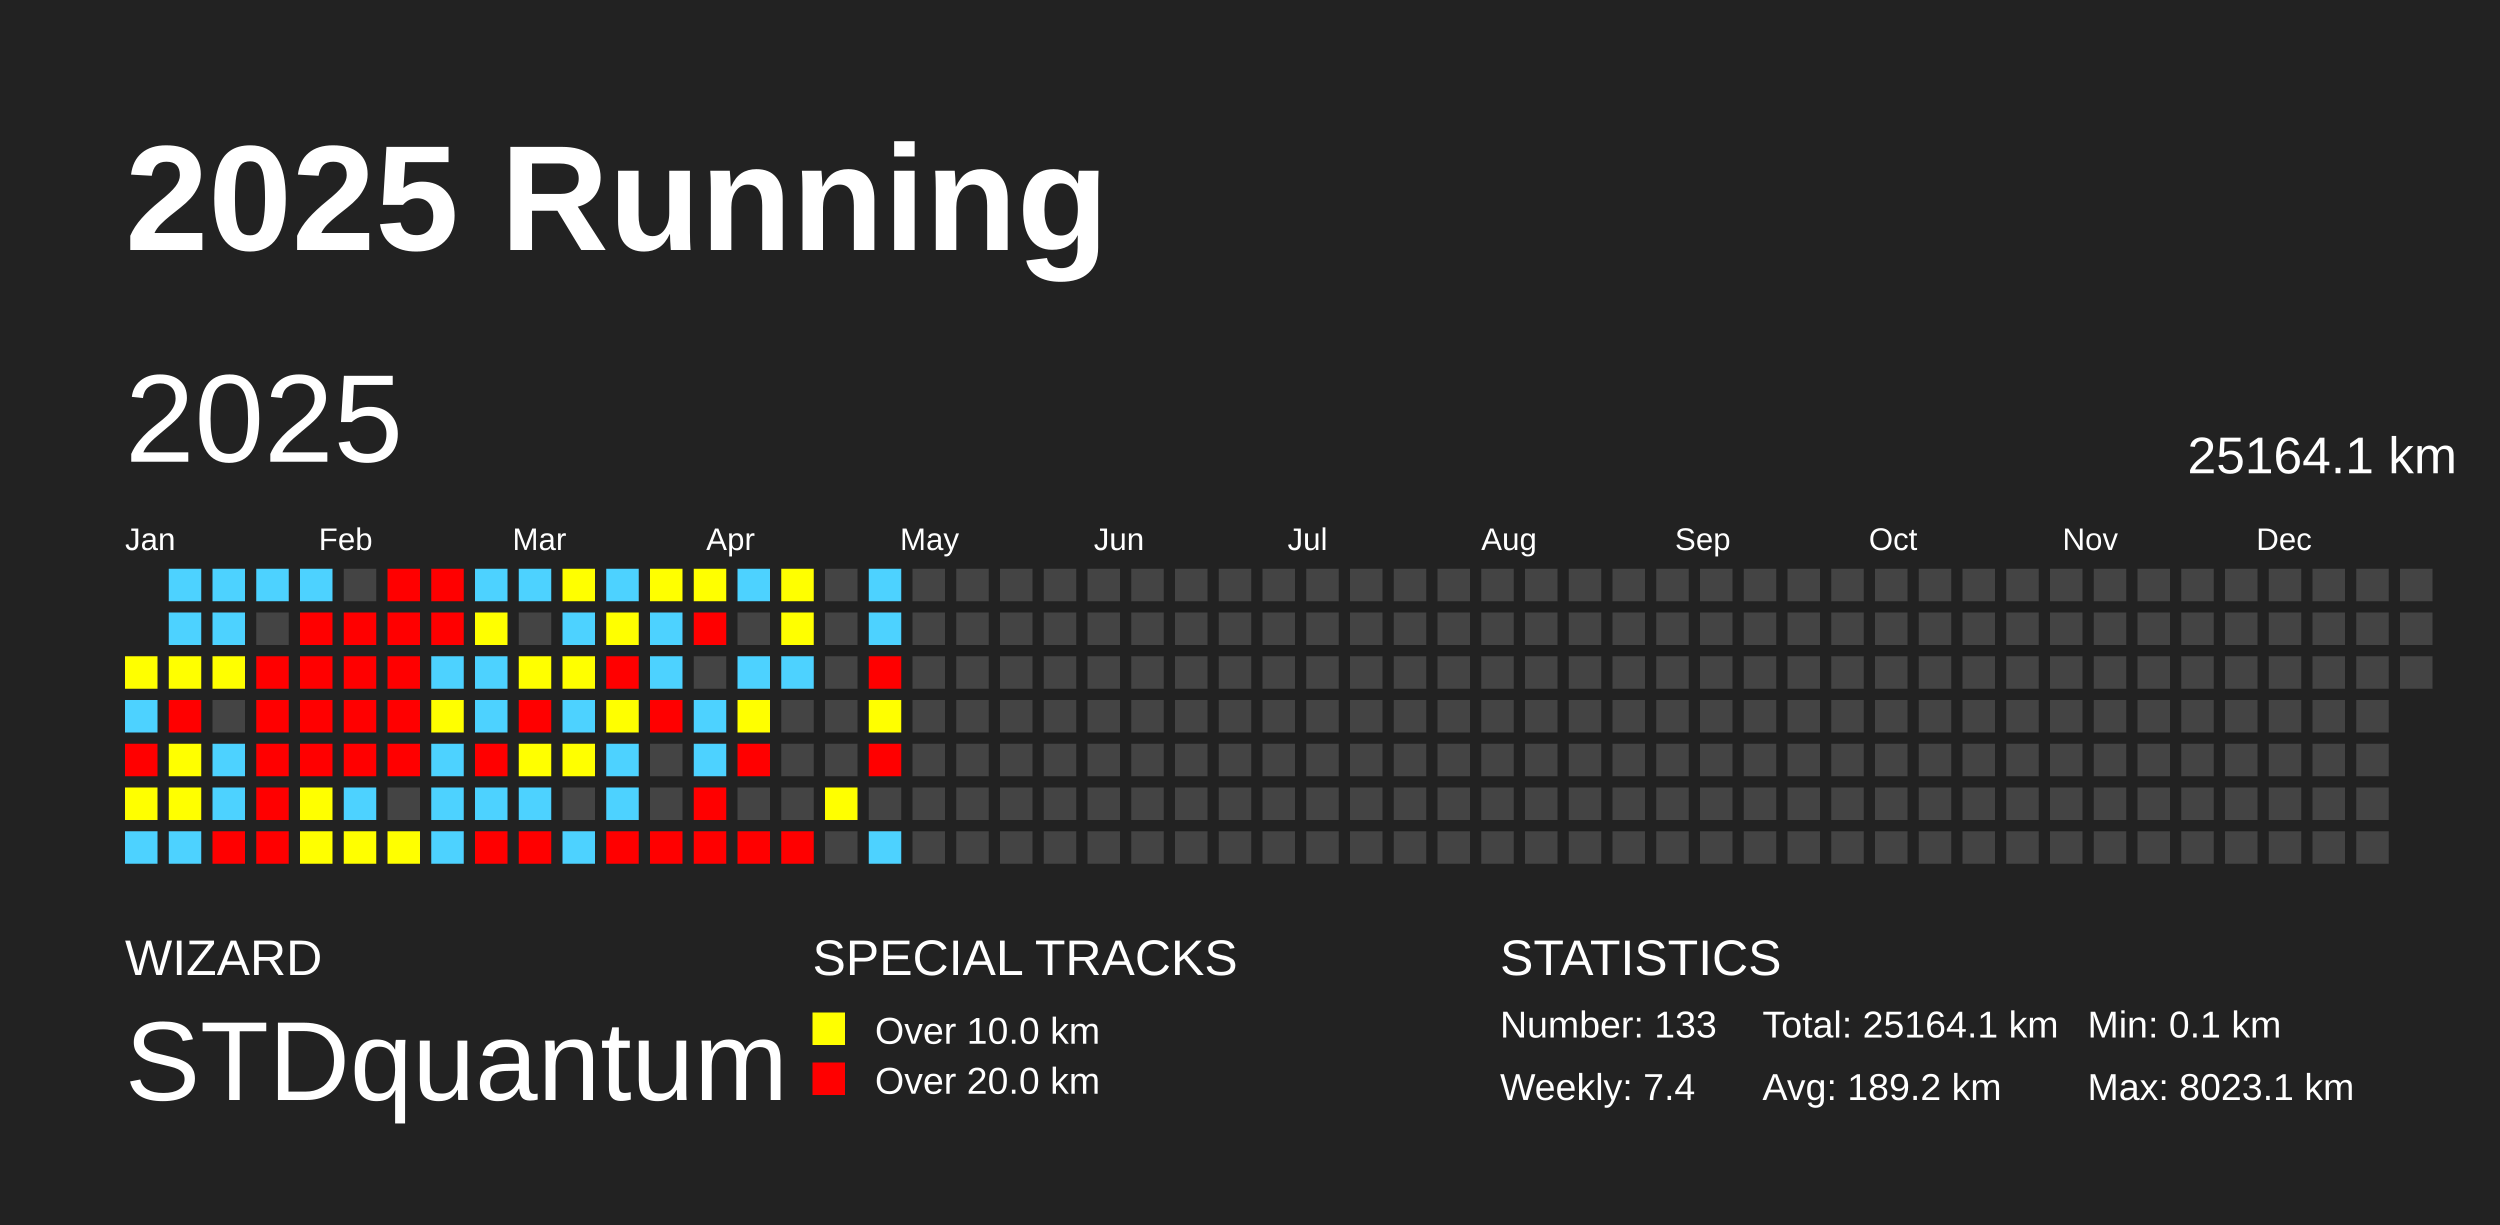
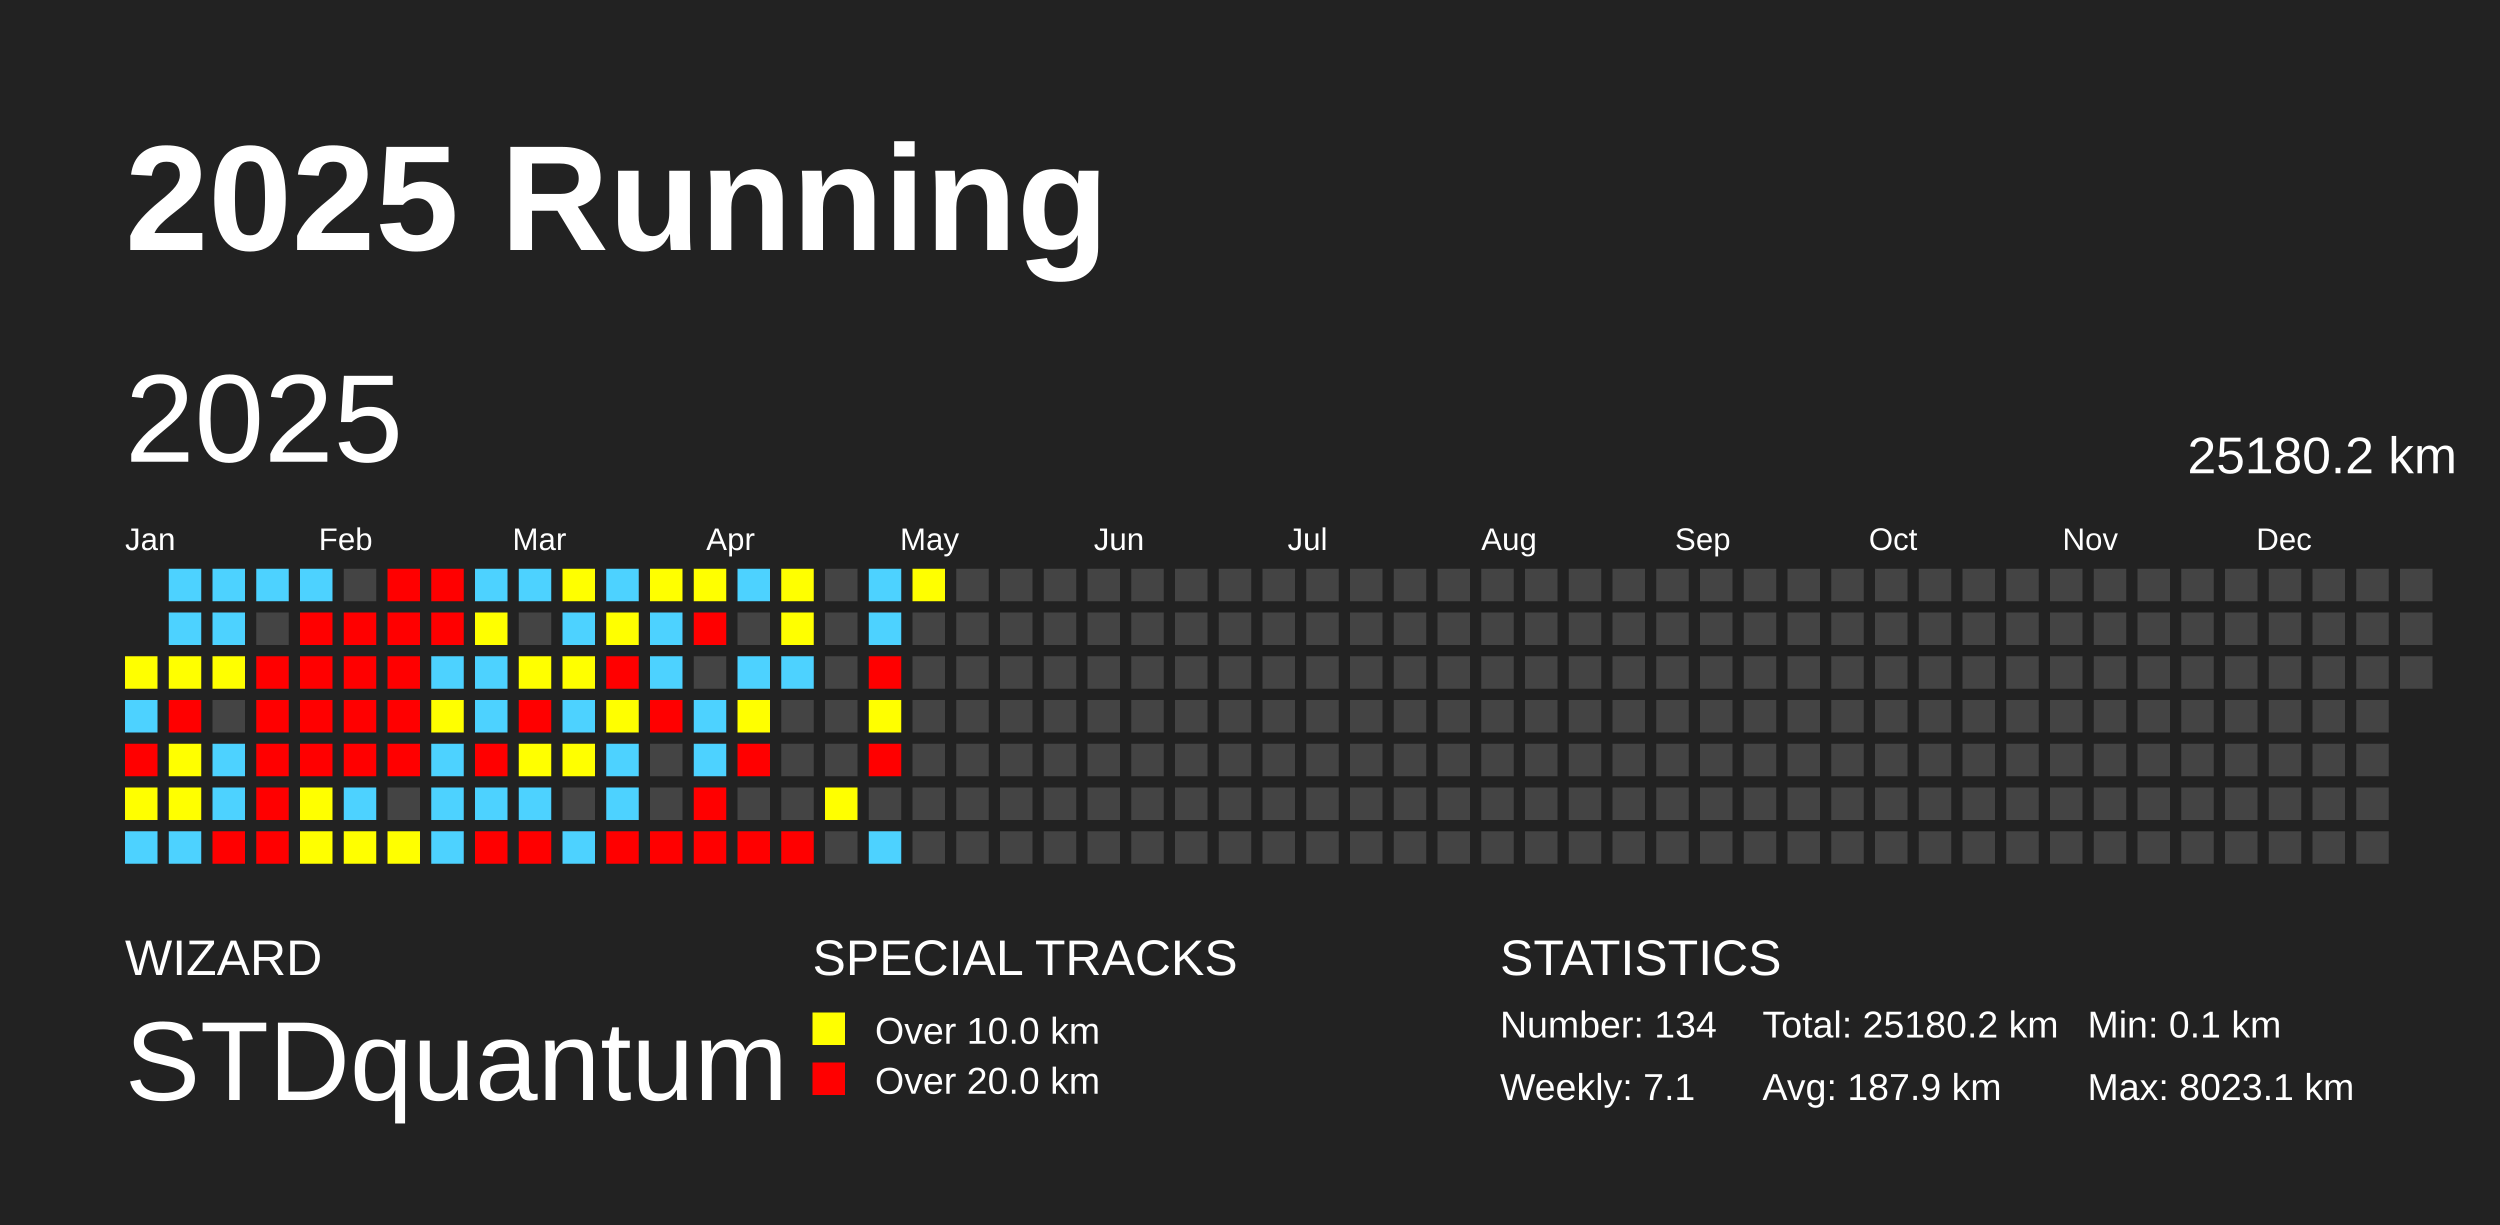
<svg xmlns="http://www.w3.org/2000/svg" baseProfile="full" height="98mm" version="1.1" viewBox="0,0,200,98" width="200mm">
  <defs />
  <rect fill="#222222" height="98" width="200" x="0" y="0" />
  <text fill="#FFFFFF" style="font-size:12px; font-family:Arial; font-weight:bold;" x="10" y="20">2025 Running</text>
  <text fill="#FFFFFF" style="font-size:4px; font-family:Arial" x="10" y="78">WIZARD</text>
  <text fill="#FFFFFF" style="font-size:9px; font-family:Arial" x="10" y="88">STDquantum</text>
  <text fill="#FFFFFF" style="font-size:4px; font-family:Arial" x="65" y="78">SPECIAL TRACKS</text>
  <rect fill="yellow" height="2.6" width="2.6" x="65" y="81" />
  <text fill="#FFFFFF" style="font-size:3px; font-family:Arial" x="70" y="83.5">Over 10.0 km</text>
  <rect fill="red" height="2.6" width="2.6" x="65" y="85" />
  <text fill="#FFFFFF" style="font-size:3px; font-family:Arial" x="70" y="87.5">Over 20.0 km</text>
  <text fill="#FFFFFF" style="font-size:4px; font-family:Arial" x="120" y="78">STATISTICS</text>
-   <text fill="#FFFFFF" style="font-size:3px; font-family:Arial" x="120" y="83">Number: 133</text>
-   <text fill="#FFFFFF" style="font-size:3px; font-family:Arial" x="120" y="88">Weekly: 7.4</text>
-   <text fill="#FFFFFF" style="font-size:3px; font-family:Arial" x="141" y="83">Total: 25164.1 km</text>
-   <text fill="#FFFFFF" style="font-size:3px; font-family:Arial" x="141" y="88">Avg: 189.2 km</text>
+   <text fill="#FFFFFF" style="font-size:3px; font-family:Arial" x="120" y="83">Number: 134</text>
+   <text fill="#FFFFFF" style="font-size:3px; font-family:Arial" x="120" y="88">Weekly: 7.1</text>
+   <text fill="#FFFFFF" style="font-size:3px; font-family:Arial" x="141" y="83">Total: 25180.2 km</text>
+   <text fill="#FFFFFF" style="font-size:3px; font-family:Arial" x="141" y="88">Avg: 187.9 km</text>
  <text fill="#FFFFFF" style="font-size:3px; font-family:Arial" x="167" y="83">Min: 0.1 km</text>
  <text fill="#FFFFFF" style="font-size:3px; font-family:Arial" x="167" y="88">Max: 8023.1 km</text>
  <text dominant-baseline="hanging" fill="#FFFFFF" style="font-size:10.0px; font-family:Arial;" x="10" y="30">2025</text>
-   <text dominant-baseline="hanging" fill="#FFFFFF" style="font-size:4.125px; font-family:Arial;" x="175" y="35">25164.1 km</text>
+   <text dominant-baseline="hanging" fill="#FFFFFF" style="font-size:4.125px; font-family:Arial;" x="175" y="35">25180.2 km</text>
  <text fill="#FFFFFF" style="font-size:2.5px; font-family:Arial" x="10.0" y="44">Jan</text>
  <text fill="#FFFFFF" style="font-size:2.5px; font-family:Arial" x="25.5" y="44">Feb</text>
  <text fill="#FFFFFF" style="font-size:2.5px; font-family:Arial" x="41.0" y="44">Mar</text>
  <text fill="#FFFFFF" style="font-size:2.5px; font-family:Arial" x="56.5" y="44">Apr</text>
  <text fill="#FFFFFF" style="font-size:2.5px; font-family:Arial" x="72.0" y="44">May</text>
  <text fill="#FFFFFF" style="font-size:2.5px; font-family:Arial" x="87.5" y="44">Jun</text>
  <text fill="#FFFFFF" style="font-size:2.5px; font-family:Arial" x="103.0" y="44">Jul</text>
  <text fill="#FFFFFF" style="font-size:2.5px; font-family:Arial" x="118.5" y="44">Aug</text>
  <text fill="#FFFFFF" style="font-size:2.5px; font-family:Arial" x="134.0" y="44">Sep</text>
  <text fill="#FFFFFF" style="font-size:2.5px; font-family:Arial" x="149.5" y="44">Oct</text>
  <text fill="#FFFFFF" style="font-size:2.5px; font-family:Arial" x="165.0" y="44">Nov</text>
  <text fill="#FFFFFF" style="font-size:2.5px; font-family:Arial" x="180.5" y="44">Dec</text>
  <rect fill="#ffff00" height="2.6" width="2.6" x="10.0" y="52.5" />
  <rect fill="#4dd2ff" height="2.6" width="2.6" x="10.0" y="56.0" />
  <rect fill="red" height="2.6" width="2.6" x="10.0" y="59.5" />
  <rect fill="#ffff00" height="2.6" width="2.6" x="10.0" y="63.0" />
  <rect fill="#4dd2ff" height="2.6" width="2.6" x="10.0" y="66.5" />
  <rect fill="#4dd2ff" height="2.6" width="2.6" x="13.5" y="45.5" />
  <rect fill="#4dd2ff" height="2.6" width="2.6" x="13.5" y="49.0" />
  <rect fill="#ffff00" height="2.6" width="2.6" x="13.5" y="52.5" />
  <rect fill="red" height="2.6" width="2.6" x="13.5" y="56.0" />
  <rect fill="#ffff00" height="2.6" width="2.6" x="13.5" y="59.5" />
  <rect fill="#ffff00" height="2.6" width="2.6" x="13.5" y="63.0" />
  <rect fill="#4dd2ff" height="2.6" width="2.6" x="13.5" y="66.5" />
  <rect fill="#4dd2ff" height="2.6" width="2.6" x="17.0" y="45.5" />
  <rect fill="#4dd2ff" height="2.6" width="2.6" x="17.0" y="49.0" />
  <rect fill="#ffff00" height="2.6" width="2.6" x="17.0" y="52.5" />
  <rect fill="#444444" height="2.6" width="2.6" x="17.0" y="56.0" />
  <rect fill="#4dd2ff" height="2.6" width="2.6" x="17.0" y="59.5" />
  <rect fill="#4dd2ff" height="2.6" width="2.6" x="17.0" y="63.0" />
  <rect fill="red" height="2.6" width="2.6" x="17.0" y="66.5" />
  <rect fill="#4dd2ff" height="2.6" width="2.6" x="20.5" y="45.5" />
  <rect fill="#444444" height="2.6" width="2.6" x="20.5" y="49.0" />
  <rect fill="red" height="2.6" width="2.6" x="20.5" y="52.5" />
  <rect fill="red" height="2.6" width="2.6" x="20.5" y="56.0" />
  <rect fill="red" height="2.6" width="2.6" x="20.5" y="59.5" />
  <rect fill="red" height="2.6" width="2.6" x="20.5" y="63.0" />
  <rect fill="red" height="2.6" width="2.6" x="20.5" y="66.5" />
  <rect fill="#4dd2ff" height="2.6" width="2.6" x="24.0" y="45.5" />
  <rect fill="red" height="2.6" width="2.6" x="24.0" y="49.0" />
  <rect fill="red" height="2.6" width="2.6" x="24.0" y="52.5" />
  <rect fill="red" height="2.6" width="2.6" x="24.0" y="56.0" />
  <rect fill="red" height="2.6" width="2.6" x="24.0" y="59.5" />
  <rect fill="#ffff00" height="2.6" width="2.6" x="24.0" y="63.0" />
  <rect fill="#ffff00" height="2.6" width="2.6" x="24.0" y="66.5" />
  <rect fill="#444444" height="2.6" width="2.6" x="27.5" y="45.5" />
  <rect fill="red" height="2.6" width="2.6" x="27.5" y="49.0" />
  <rect fill="red" height="2.6" width="2.6" x="27.5" y="52.5" />
  <rect fill="red" height="2.6" width="2.6" x="27.5" y="56.0" />
  <rect fill="red" height="2.6" width="2.6" x="27.5" y="59.5" />
  <rect fill="#4dd2ff" height="2.6" width="2.6" x="27.5" y="63.0" />
  <rect fill="#ffff00" height="2.6" width="2.6" x="27.5" y="66.5" />
  <rect fill="red" height="2.6" width="2.6" x="31.0" y="45.5" />
  <rect fill="red" height="2.6" width="2.6" x="31.0" y="49.0" />
  <rect fill="red" height="2.6" width="2.6" x="31.0" y="52.5" />
  <rect fill="red" height="2.6" width="2.6" x="31.0" y="56.0" />
  <rect fill="red" height="2.6" width="2.6" x="31.0" y="59.5" />
  <rect fill="#444444" height="2.6" width="2.6" x="31.0" y="63.0" />
  <rect fill="#ffff00" height="2.6" width="2.6" x="31.0" y="66.5" />
  <rect fill="red" height="2.6" width="2.6" x="34.5" y="45.5" />
  <rect fill="red" height="2.6" width="2.6" x="34.5" y="49.0" />
  <rect fill="#4dd2ff" height="2.6" width="2.6" x="34.5" y="52.5" />
  <rect fill="#ffff00" height="2.6" width="2.6" x="34.5" y="56.0" />
  <rect fill="#4dd2ff" height="2.6" width="2.6" x="34.5" y="59.5" />
  <rect fill="#4dd2ff" height="2.6" width="2.6" x="34.5" y="63.0" />
  <rect fill="#4dd2ff" height="2.6" width="2.6" x="34.5" y="66.5" />
  <rect fill="#4dd2ff" height="2.6" width="2.6" x="38.0" y="45.5" />
  <rect fill="#ffff00" height="2.6" width="2.6" x="38.0" y="49.0" />
  <rect fill="#4dd2ff" height="2.6" width="2.6" x="38.0" y="52.5" />
  <rect fill="#4dd2ff" height="2.6" width="2.6" x="38.0" y="56.0" />
  <rect fill="red" height="2.6" width="2.6" x="38.0" y="59.5" />
  <rect fill="#4dd2ff" height="2.6" width="2.6" x="38.0" y="63.0" />
  <rect fill="red" height="2.6" width="2.6" x="38.0" y="66.5" />
  <rect fill="#4dd2ff" height="2.6" width="2.6" x="41.5" y="45.5" />
  <rect fill="#444444" height="2.6" width="2.6" x="41.5" y="49.0" />
  <rect fill="#ffff00" height="2.6" width="2.6" x="41.5" y="52.5" />
  <rect fill="red" height="2.6" width="2.6" x="41.5" y="56.0" />
  <rect fill="#ffff00" height="2.6" width="2.6" x="41.5" y="59.5" />
  <rect fill="#4dd2ff" height="2.6" width="2.6" x="41.5" y="63.0" />
  <rect fill="red" height="2.6" width="2.6" x="41.5" y="66.5" />
  <rect fill="#ffff00" height="2.6" width="2.6" x="45.0" y="45.5" />
  <rect fill="#4dd2ff" height="2.6" width="2.6" x="45.0" y="49.0" />
  <rect fill="#ffff00" height="2.6" width="2.6" x="45.0" y="52.5" />
  <rect fill="#4dd2ff" height="2.6" width="2.6" x="45.0" y="56.0" />
  <rect fill="#ffff00" height="2.6" width="2.6" x="45.0" y="59.5" />
  <rect fill="#444444" height="2.6" width="2.6" x="45.0" y="63.0" />
  <rect fill="#4dd2ff" height="2.6" width="2.6" x="45.0" y="66.5" />
  <rect fill="#4dd2ff" height="2.6" width="2.6" x="48.5" y="45.5" />
  <rect fill="#ffff00" height="2.6" width="2.6" x="48.5" y="49.0" />
  <rect fill="red" height="2.6" width="2.6" x="48.5" y="52.5" />
  <rect fill="#ffff00" height="2.6" width="2.6" x="48.5" y="56.0" />
  <rect fill="#4dd2ff" height="2.6" width="2.6" x="48.5" y="59.5" />
  <rect fill="#4dd2ff" height="2.6" width="2.6" x="48.5" y="63.0" />
  <rect fill="red" height="2.6" width="2.6" x="48.5" y="66.5" />
  <rect fill="#ffff00" height="2.6" width="2.6" x="52.0" y="45.5" />
  <rect fill="#4dd2ff" height="2.6" width="2.6" x="52.0" y="49.0" />
  <rect fill="#4dd2ff" height="2.6" width="2.6" x="52.0" y="52.5" />
  <rect fill="red" height="2.6" width="2.6" x="52.0" y="56.0" />
  <rect fill="#444444" height="2.6" width="2.6" x="52.0" y="59.5" />
  <rect fill="#444444" height="2.6" width="2.6" x="52.0" y="63.0" />
  <rect fill="red" height="2.6" width="2.6" x="52.0" y="66.5" />
  <rect fill="#ffff00" height="2.6" width="2.6" x="55.5" y="45.5" />
  <rect fill="red" height="2.6" width="2.6" x="55.5" y="49.0" />
  <rect fill="#444444" height="2.6" width="2.6" x="55.5" y="52.5" />
  <rect fill="#4dd2ff" height="2.6" width="2.6" x="55.5" y="56.0" />
  <rect fill="#4dd2ff" height="2.6" width="2.6" x="55.5" y="59.5" />
  <rect fill="red" height="2.6" width="2.6" x="55.5" y="63.0" />
  <rect fill="red" height="2.6" width="2.6" x="55.5" y="66.5" />
  <rect fill="#4dd2ff" height="2.6" width="2.6" x="59.0" y="45.5" />
  <rect fill="#444444" height="2.6" width="2.6" x="59.0" y="49.0" />
  <rect fill="#4dd2ff" height="2.6" width="2.6" x="59.0" y="52.5" />
  <rect fill="#ffff00" height="2.6" width="2.6" x="59.0" y="56.0" />
  <rect fill="red" height="2.6" width="2.6" x="59.0" y="59.5" />
  <rect fill="#444444" height="2.6" width="2.6" x="59.0" y="63.0" />
  <rect fill="red" height="2.6" width="2.6" x="59.0" y="66.5" />
  <rect fill="#ffff00" height="2.6" width="2.6" x="62.5" y="45.5" />
  <rect fill="#ffff00" height="2.6" width="2.6" x="62.5" y="49.0" />
  <rect fill="#4dd2ff" height="2.6" width="2.6" x="62.5" y="52.5" />
  <rect fill="#444444" height="2.6" width="2.6" x="62.5" y="56.0" />
  <rect fill="#444444" height="2.6" width="2.6" x="62.5" y="59.5" />
  <rect fill="#444444" height="2.6" width="2.6" x="62.5" y="63.0" />
  <rect fill="red" height="2.6" width="2.6" x="62.5" y="66.5" />
  <rect fill="#444444" height="2.6" width="2.6" x="66.0" y="45.5" />
  <rect fill="#444444" height="2.6" width="2.6" x="66.0" y="49.0" />
  <rect fill="#444444" height="2.6" width="2.6" x="66.0" y="52.5" />
  <rect fill="#444444" height="2.6" width="2.6" x="66.0" y="56.0" />
  <rect fill="#444444" height="2.6" width="2.6" x="66.0" y="59.5" />
  <rect fill="#ffff00" height="2.6" width="2.6" x="66.0" y="63.0" />
  <rect fill="#444444" height="2.6" width="2.6" x="66.0" y="66.5" />
  <rect fill="#4dd2ff" height="2.6" width="2.6" x="69.5" y="45.5" />
  <rect fill="#4dd2ff" height="2.6" width="2.6" x="69.5" y="49.0" />
  <rect fill="red" height="2.6" width="2.6" x="69.5" y="52.5" />
  <rect fill="#ffff00" height="2.6" width="2.6" x="69.5" y="56.0" />
  <rect fill="red" height="2.6" width="2.6" x="69.5" y="59.5" />
  <rect fill="#444444" height="2.6" width="2.6" x="69.5" y="63.0" />
  <rect fill="#4dd2ff" height="2.6" width="2.6" x="69.5" y="66.5" />
-   <rect fill="#444444" height="2.6" width="2.6" x="73.0" y="45.5" />
+   <rect fill="#ffff00" height="2.6" width="2.6" x="73.0" y="45.5" />
  <rect fill="#444444" height="2.6" width="2.6" x="73.0" y="49.0" />
  <rect fill="#444444" height="2.6" width="2.6" x="73.0" y="52.5" />
  <rect fill="#444444" height="2.6" width="2.6" x="73.0" y="56.0" />
  <rect fill="#444444" height="2.6" width="2.6" x="73.0" y="59.5" />
  <rect fill="#444444" height="2.6" width="2.6" x="73.0" y="63.0" />
  <rect fill="#444444" height="2.6" width="2.6" x="73.0" y="66.5" />
  <rect fill="#444444" height="2.6" width="2.6" x="76.5" y="45.5" />
  <rect fill="#444444" height="2.6" width="2.6" x="76.5" y="49.0" />
  <rect fill="#444444" height="2.6" width="2.6" x="76.5" y="52.5" />
  <rect fill="#444444" height="2.6" width="2.6" x="76.5" y="56.0" />
  <rect fill="#444444" height="2.6" width="2.6" x="76.5" y="59.5" />
  <rect fill="#444444" height="2.6" width="2.6" x="76.5" y="63.0" />
  <rect fill="#444444" height="2.6" width="2.6" x="76.5" y="66.5" />
  <rect fill="#444444" height="2.6" width="2.6" x="80.0" y="45.5" />
  <rect fill="#444444" height="2.6" width="2.6" x="80.0" y="49.0" />
  <rect fill="#444444" height="2.6" width="2.6" x="80.0" y="52.5" />
  <rect fill="#444444" height="2.6" width="2.6" x="80.0" y="56.0" />
  <rect fill="#444444" height="2.6" width="2.6" x="80.0" y="59.5" />
  <rect fill="#444444" height="2.6" width="2.6" x="80.0" y="63.0" />
  <rect fill="#444444" height="2.6" width="2.6" x="80.0" y="66.5" />
  <rect fill="#444444" height="2.6" width="2.6" x="83.5" y="45.5" />
  <rect fill="#444444" height="2.6" width="2.6" x="83.5" y="49.0" />
  <rect fill="#444444" height="2.6" width="2.6" x="83.5" y="52.5" />
  <rect fill="#444444" height="2.6" width="2.6" x="83.5" y="56.0" />
  <rect fill="#444444" height="2.6" width="2.6" x="83.5" y="59.5" />
  <rect fill="#444444" height="2.6" width="2.6" x="83.5" y="63.0" />
  <rect fill="#444444" height="2.6" width="2.6" x="83.5" y="66.5" />
  <rect fill="#444444" height="2.6" width="2.6" x="87.0" y="45.5" />
  <rect fill="#444444" height="2.6" width="2.6" x="87.0" y="49.0" />
  <rect fill="#444444" height="2.6" width="2.6" x="87.0" y="52.5" />
  <rect fill="#444444" height="2.6" width="2.6" x="87.0" y="56.0" />
  <rect fill="#444444" height="2.6" width="2.6" x="87.0" y="59.5" />
  <rect fill="#444444" height="2.6" width="2.6" x="87.0" y="63.0" />
  <rect fill="#444444" height="2.6" width="2.6" x="87.0" y="66.5" />
  <rect fill="#444444" height="2.6" width="2.6" x="90.5" y="45.5" />
  <rect fill="#444444" height="2.6" width="2.6" x="90.5" y="49.0" />
  <rect fill="#444444" height="2.6" width="2.6" x="90.5" y="52.5" />
  <rect fill="#444444" height="2.6" width="2.6" x="90.5" y="56.0" />
  <rect fill="#444444" height="2.6" width="2.6" x="90.5" y="59.5" />
  <rect fill="#444444" height="2.6" width="2.6" x="90.5" y="63.0" />
  <rect fill="#444444" height="2.6" width="2.6" x="90.5" y="66.5" />
  <rect fill="#444444" height="2.6" width="2.6" x="94.0" y="45.5" />
  <rect fill="#444444" height="2.6" width="2.6" x="94.0" y="49.0" />
  <rect fill="#444444" height="2.6" width="2.6" x="94.0" y="52.5" />
  <rect fill="#444444" height="2.6" width="2.6" x="94.0" y="56.0" />
  <rect fill="#444444" height="2.6" width="2.6" x="94.0" y="59.5" />
  <rect fill="#444444" height="2.6" width="2.6" x="94.0" y="63.0" />
  <rect fill="#444444" height="2.6" width="2.6" x="94.0" y="66.5" />
  <rect fill="#444444" height="2.6" width="2.6" x="97.5" y="45.5" />
  <rect fill="#444444" height="2.6" width="2.6" x="97.5" y="49.0" />
  <rect fill="#444444" height="2.6" width="2.6" x="97.5" y="52.5" />
  <rect fill="#444444" height="2.6" width="2.6" x="97.5" y="56.0" />
  <rect fill="#444444" height="2.6" width="2.6" x="97.5" y="59.5" />
  <rect fill="#444444" height="2.6" width="2.6" x="97.5" y="63.0" />
  <rect fill="#444444" height="2.6" width="2.6" x="97.5" y="66.5" />
  <rect fill="#444444" height="2.6" width="2.6" x="101.0" y="45.5" />
  <rect fill="#444444" height="2.6" width="2.6" x="101.0" y="49.0" />
  <rect fill="#444444" height="2.6" width="2.6" x="101.0" y="52.5" />
  <rect fill="#444444" height="2.6" width="2.6" x="101.0" y="56.0" />
  <rect fill="#444444" height="2.6" width="2.6" x="101.0" y="59.5" />
  <rect fill="#444444" height="2.6" width="2.6" x="101.0" y="63.0" />
  <rect fill="#444444" height="2.6" width="2.6" x="101.0" y="66.5" />
  <rect fill="#444444" height="2.6" width="2.6" x="104.5" y="45.5" />
  <rect fill="#444444" height="2.6" width="2.6" x="104.5" y="49.0" />
  <rect fill="#444444" height="2.6" width="2.6" x="104.5" y="52.5" />
  <rect fill="#444444" height="2.6" width="2.6" x="104.5" y="56.0" />
  <rect fill="#444444" height="2.6" width="2.6" x="104.5" y="59.5" />
  <rect fill="#444444" height="2.6" width="2.6" x="104.5" y="63.0" />
  <rect fill="#444444" height="2.6" width="2.6" x="104.5" y="66.5" />
  <rect fill="#444444" height="2.6" width="2.6" x="108.0" y="45.5" />
  <rect fill="#444444" height="2.6" width="2.6" x="108.0" y="49.0" />
  <rect fill="#444444" height="2.6" width="2.6" x="108.0" y="52.5" />
  <rect fill="#444444" height="2.6" width="2.6" x="108.0" y="56.0" />
  <rect fill="#444444" height="2.6" width="2.6" x="108.0" y="59.5" />
  <rect fill="#444444" height="2.6" width="2.6" x="108.0" y="63.0" />
  <rect fill="#444444" height="2.6" width="2.6" x="108.0" y="66.5" />
  <rect fill="#444444" height="2.6" width="2.6" x="111.5" y="45.5" />
  <rect fill="#444444" height="2.6" width="2.6" x="111.5" y="49.0" />
  <rect fill="#444444" height="2.6" width="2.6" x="111.5" y="52.5" />
  <rect fill="#444444" height="2.6" width="2.6" x="111.5" y="56.0" />
  <rect fill="#444444" height="2.6" width="2.6" x="111.5" y="59.5" />
  <rect fill="#444444" height="2.6" width="2.6" x="111.5" y="63.0" />
  <rect fill="#444444" height="2.6" width="2.6" x="111.5" y="66.5" />
  <rect fill="#444444" height="2.6" width="2.6" x="115.0" y="45.5" />
  <rect fill="#444444" height="2.6" width="2.6" x="115.0" y="49.0" />
  <rect fill="#444444" height="2.6" width="2.6" x="115.0" y="52.5" />
  <rect fill="#444444" height="2.6" width="2.6" x="115.0" y="56.0" />
  <rect fill="#444444" height="2.6" width="2.6" x="115.0" y="59.5" />
  <rect fill="#444444" height="2.6" width="2.6" x="115.0" y="63.0" />
  <rect fill="#444444" height="2.6" width="2.6" x="115.0" y="66.5" />
  <rect fill="#444444" height="2.6" width="2.6" x="118.5" y="45.5" />
  <rect fill="#444444" height="2.6" width="2.6" x="118.5" y="49.0" />
  <rect fill="#444444" height="2.6" width="2.6" x="118.5" y="52.5" />
  <rect fill="#444444" height="2.6" width="2.6" x="118.5" y="56.0" />
  <rect fill="#444444" height="2.6" width="2.6" x="118.5" y="59.5" />
  <rect fill="#444444" height="2.6" width="2.6" x="118.5" y="63.0" />
  <rect fill="#444444" height="2.6" width="2.6" x="118.5" y="66.5" />
  <rect fill="#444444" height="2.6" width="2.6" x="122.0" y="45.5" />
  <rect fill="#444444" height="2.6" width="2.6" x="122.0" y="49.0" />
  <rect fill="#444444" height="2.6" width="2.6" x="122.0" y="52.5" />
  <rect fill="#444444" height="2.6" width="2.6" x="122.0" y="56.0" />
  <rect fill="#444444" height="2.6" width="2.6" x="122.0" y="59.5" />
  <rect fill="#444444" height="2.6" width="2.6" x="122.0" y="63.0" />
  <rect fill="#444444" height="2.6" width="2.6" x="122.0" y="66.5" />
  <rect fill="#444444" height="2.6" width="2.6" x="125.5" y="45.5" />
  <rect fill="#444444" height="2.6" width="2.6" x="125.5" y="49.0" />
  <rect fill="#444444" height="2.6" width="2.6" x="125.5" y="52.5" />
  <rect fill="#444444" height="2.6" width="2.6" x="125.5" y="56.0" />
  <rect fill="#444444" height="2.6" width="2.6" x="125.5" y="59.5" />
  <rect fill="#444444" height="2.6" width="2.6" x="125.5" y="63.0" />
  <rect fill="#444444" height="2.6" width="2.6" x="125.5" y="66.5" />
  <rect fill="#444444" height="2.6" width="2.6" x="129.0" y="45.5" />
  <rect fill="#444444" height="2.6" width="2.6" x="129.0" y="49.0" />
  <rect fill="#444444" height="2.6" width="2.6" x="129.0" y="52.5" />
  <rect fill="#444444" height="2.6" width="2.6" x="129.0" y="56.0" />
  <rect fill="#444444" height="2.6" width="2.6" x="129.0" y="59.5" />
  <rect fill="#444444" height="2.6" width="2.6" x="129.0" y="63.0" />
  <rect fill="#444444" height="2.6" width="2.6" x="129.0" y="66.5" />
  <rect fill="#444444" height="2.6" width="2.6" x="132.5" y="45.5" />
  <rect fill="#444444" height="2.6" width="2.6" x="132.5" y="49.0" />
  <rect fill="#444444" height="2.6" width="2.6" x="132.5" y="52.5" />
  <rect fill="#444444" height="2.6" width="2.6" x="132.5" y="56.0" />
  <rect fill="#444444" height="2.6" width="2.6" x="132.5" y="59.5" />
  <rect fill="#444444" height="2.6" width="2.6" x="132.5" y="63.0" />
  <rect fill="#444444" height="2.6" width="2.6" x="132.5" y="66.5" />
  <rect fill="#444444" height="2.6" width="2.6" x="136.0" y="45.5" />
  <rect fill="#444444" height="2.6" width="2.6" x="136.0" y="49.0" />
  <rect fill="#444444" height="2.6" width="2.6" x="136.0" y="52.5" />
  <rect fill="#444444" height="2.6" width="2.6" x="136.0" y="56.0" />
  <rect fill="#444444" height="2.6" width="2.6" x="136.0" y="59.5" />
  <rect fill="#444444" height="2.6" width="2.6" x="136.0" y="63.0" />
  <rect fill="#444444" height="2.6" width="2.6" x="136.0" y="66.5" />
  <rect fill="#444444" height="2.6" width="2.6" x="139.5" y="45.5" />
  <rect fill="#444444" height="2.6" width="2.6" x="139.5" y="49.0" />
  <rect fill="#444444" height="2.6" width="2.6" x="139.5" y="52.5" />
  <rect fill="#444444" height="2.6" width="2.6" x="139.5" y="56.0" />
  <rect fill="#444444" height="2.6" width="2.6" x="139.5" y="59.5" />
  <rect fill="#444444" height="2.6" width="2.6" x="139.5" y="63.0" />
  <rect fill="#444444" height="2.6" width="2.6" x="139.5" y="66.5" />
  <rect fill="#444444" height="2.6" width="2.6" x="143.0" y="45.5" />
  <rect fill="#444444" height="2.6" width="2.6" x="143.0" y="49.0" />
  <rect fill="#444444" height="2.6" width="2.6" x="143.0" y="52.5" />
  <rect fill="#444444" height="2.6" width="2.6" x="143.0" y="56.0" />
  <rect fill="#444444" height="2.6" width="2.6" x="143.0" y="59.5" />
  <rect fill="#444444" height="2.6" width="2.6" x="143.0" y="63.0" />
  <rect fill="#444444" height="2.6" width="2.6" x="143.0" y="66.5" />
  <rect fill="#444444" height="2.6" width="2.6" x="146.5" y="45.5" />
  <rect fill="#444444" height="2.6" width="2.6" x="146.5" y="49.0" />
  <rect fill="#444444" height="2.6" width="2.6" x="146.5" y="52.5" />
  <rect fill="#444444" height="2.6" width="2.6" x="146.5" y="56.0" />
  <rect fill="#444444" height="2.6" width="2.6" x="146.5" y="59.5" />
  <rect fill="#444444" height="2.6" width="2.6" x="146.5" y="63.0" />
  <rect fill="#444444" height="2.6" width="2.6" x="146.5" y="66.5" />
  <rect fill="#444444" height="2.6" width="2.6" x="150.0" y="45.5" />
  <rect fill="#444444" height="2.6" width="2.6" x="150.0" y="49.0" />
  <rect fill="#444444" height="2.6" width="2.6" x="150.0" y="52.5" />
  <rect fill="#444444" height="2.6" width="2.6" x="150.0" y="56.0" />
  <rect fill="#444444" height="2.6" width="2.6" x="150.0" y="59.5" />
  <rect fill="#444444" height="2.6" width="2.6" x="150.0" y="63.0" />
  <rect fill="#444444" height="2.6" width="2.6" x="150.0" y="66.5" />
  <rect fill="#444444" height="2.6" width="2.6" x="153.5" y="45.5" />
  <rect fill="#444444" height="2.6" width="2.6" x="153.5" y="49.0" />
  <rect fill="#444444" height="2.6" width="2.6" x="153.5" y="52.5" />
  <rect fill="#444444" height="2.6" width="2.6" x="153.5" y="56.0" />
  <rect fill="#444444" height="2.6" width="2.6" x="153.5" y="59.5" />
  <rect fill="#444444" height="2.6" width="2.6" x="153.5" y="63.0" />
  <rect fill="#444444" height="2.6" width="2.6" x="153.5" y="66.5" />
  <rect fill="#444444" height="2.6" width="2.6" x="157.0" y="45.5" />
  <rect fill="#444444" height="2.6" width="2.6" x="157.0" y="49.0" />
  <rect fill="#444444" height="2.6" width="2.6" x="157.0" y="52.5" />
  <rect fill="#444444" height="2.6" width="2.6" x="157.0" y="56.0" />
  <rect fill="#444444" height="2.6" width="2.6" x="157.0" y="59.5" />
  <rect fill="#444444" height="2.6" width="2.6" x="157.0" y="63.0" />
  <rect fill="#444444" height="2.6" width="2.6" x="157.0" y="66.5" />
  <rect fill="#444444" height="2.6" width="2.6" x="160.5" y="45.5" />
  <rect fill="#444444" height="2.6" width="2.6" x="160.5" y="49.0" />
  <rect fill="#444444" height="2.6" width="2.6" x="160.5" y="52.5" />
  <rect fill="#444444" height="2.6" width="2.6" x="160.5" y="56.0" />
  <rect fill="#444444" height="2.6" width="2.6" x="160.5" y="59.5" />
  <rect fill="#444444" height="2.6" width="2.6" x="160.5" y="63.0" />
  <rect fill="#444444" height="2.6" width="2.6" x="160.5" y="66.5" />
  <rect fill="#444444" height="2.6" width="2.6" x="164.0" y="45.5" />
  <rect fill="#444444" height="2.6" width="2.6" x="164.0" y="49.0" />
  <rect fill="#444444" height="2.6" width="2.6" x="164.0" y="52.5" />
  <rect fill="#444444" height="2.6" width="2.6" x="164.0" y="56.0" />
  <rect fill="#444444" height="2.6" width="2.6" x="164.0" y="59.5" />
  <rect fill="#444444" height="2.6" width="2.6" x="164.0" y="63.0" />
  <rect fill="#444444" height="2.6" width="2.6" x="164.0" y="66.5" />
  <rect fill="#444444" height="2.6" width="2.6" x="167.5" y="45.5" />
  <rect fill="#444444" height="2.6" width="2.6" x="167.5" y="49.0" />
  <rect fill="#444444" height="2.6" width="2.6" x="167.5" y="52.5" />
  <rect fill="#444444" height="2.6" width="2.6" x="167.5" y="56.0" />
  <rect fill="#444444" height="2.6" width="2.6" x="167.5" y="59.5" />
  <rect fill="#444444" height="2.6" width="2.6" x="167.5" y="63.0" />
  <rect fill="#444444" height="2.6" width="2.6" x="167.5" y="66.5" />
  <rect fill="#444444" height="2.6" width="2.6" x="171.0" y="45.5" />
  <rect fill="#444444" height="2.6" width="2.6" x="171.0" y="49.0" />
  <rect fill="#444444" height="2.6" width="2.6" x="171.0" y="52.5" />
  <rect fill="#444444" height="2.6" width="2.6" x="171.0" y="56.0" />
  <rect fill="#444444" height="2.6" width="2.6" x="171.0" y="59.5" />
  <rect fill="#444444" height="2.6" width="2.6" x="171.0" y="63.0" />
  <rect fill="#444444" height="2.6" width="2.6" x="171.0" y="66.5" />
  <rect fill="#444444" height="2.6" width="2.6" x="174.5" y="45.5" />
  <rect fill="#444444" height="2.6" width="2.6" x="174.5" y="49.0" />
  <rect fill="#444444" height="2.6" width="2.6" x="174.5" y="52.5" />
  <rect fill="#444444" height="2.6" width="2.6" x="174.5" y="56.0" />
  <rect fill="#444444" height="2.6" width="2.6" x="174.5" y="59.5" />
  <rect fill="#444444" height="2.6" width="2.6" x="174.5" y="63.0" />
  <rect fill="#444444" height="2.6" width="2.6" x="174.5" y="66.5" />
  <rect fill="#444444" height="2.6" width="2.6" x="178.0" y="45.5" />
  <rect fill="#444444" height="2.6" width="2.6" x="178.0" y="49.0" />
  <rect fill="#444444" height="2.6" width="2.6" x="178.0" y="52.5" />
  <rect fill="#444444" height="2.6" width="2.6" x="178.0" y="56.0" />
  <rect fill="#444444" height="2.6" width="2.6" x="178.0" y="59.5" />
  <rect fill="#444444" height="2.6" width="2.6" x="178.0" y="63.0" />
  <rect fill="#444444" height="2.6" width="2.6" x="178.0" y="66.5" />
  <rect fill="#444444" height="2.6" width="2.6" x="181.5" y="45.5" />
  <rect fill="#444444" height="2.6" width="2.6" x="181.5" y="49.0" />
  <rect fill="#444444" height="2.6" width="2.6" x="181.5" y="52.5" />
  <rect fill="#444444" height="2.6" width="2.6" x="181.5" y="56.0" />
  <rect fill="#444444" height="2.6" width="2.6" x="181.5" y="59.5" />
  <rect fill="#444444" height="2.6" width="2.6" x="181.5" y="63.0" />
  <rect fill="#444444" height="2.6" width="2.6" x="181.5" y="66.5" />
  <rect fill="#444444" height="2.6" width="2.6" x="185.0" y="45.5" />
  <rect fill="#444444" height="2.6" width="2.6" x="185.0" y="49.0" />
  <rect fill="#444444" height="2.6" width="2.6" x="185.0" y="52.5" />
  <rect fill="#444444" height="2.6" width="2.6" x="185.0" y="56.0" />
  <rect fill="#444444" height="2.6" width="2.6" x="185.0" y="59.5" />
  <rect fill="#444444" height="2.6" width="2.6" x="185.0" y="63.0" />
  <rect fill="#444444" height="2.6" width="2.6" x="185.0" y="66.5" />
  <rect fill="#444444" height="2.6" width="2.6" x="188.5" y="45.5" />
  <rect fill="#444444" height="2.6" width="2.6" x="188.5" y="49.0" />
  <rect fill="#444444" height="2.6" width="2.6" x="188.5" y="52.5" />
  <rect fill="#444444" height="2.6" width="2.6" x="188.5" y="56.0" />
  <rect fill="#444444" height="2.6" width="2.6" x="188.5" y="59.5" />
  <rect fill="#444444" height="2.6" width="2.6" x="188.5" y="63.0" />
  <rect fill="#444444" height="2.6" width="2.6" x="188.5" y="66.5" />
  <rect fill="#444444" height="2.6" width="2.6" x="192.0" y="45.5" />
  <rect fill="#444444" height="2.6" width="2.6" x="192.0" y="49.0" />
  <rect fill="#444444" height="2.6" width="2.6" x="192.0" y="52.5" />
</svg>
